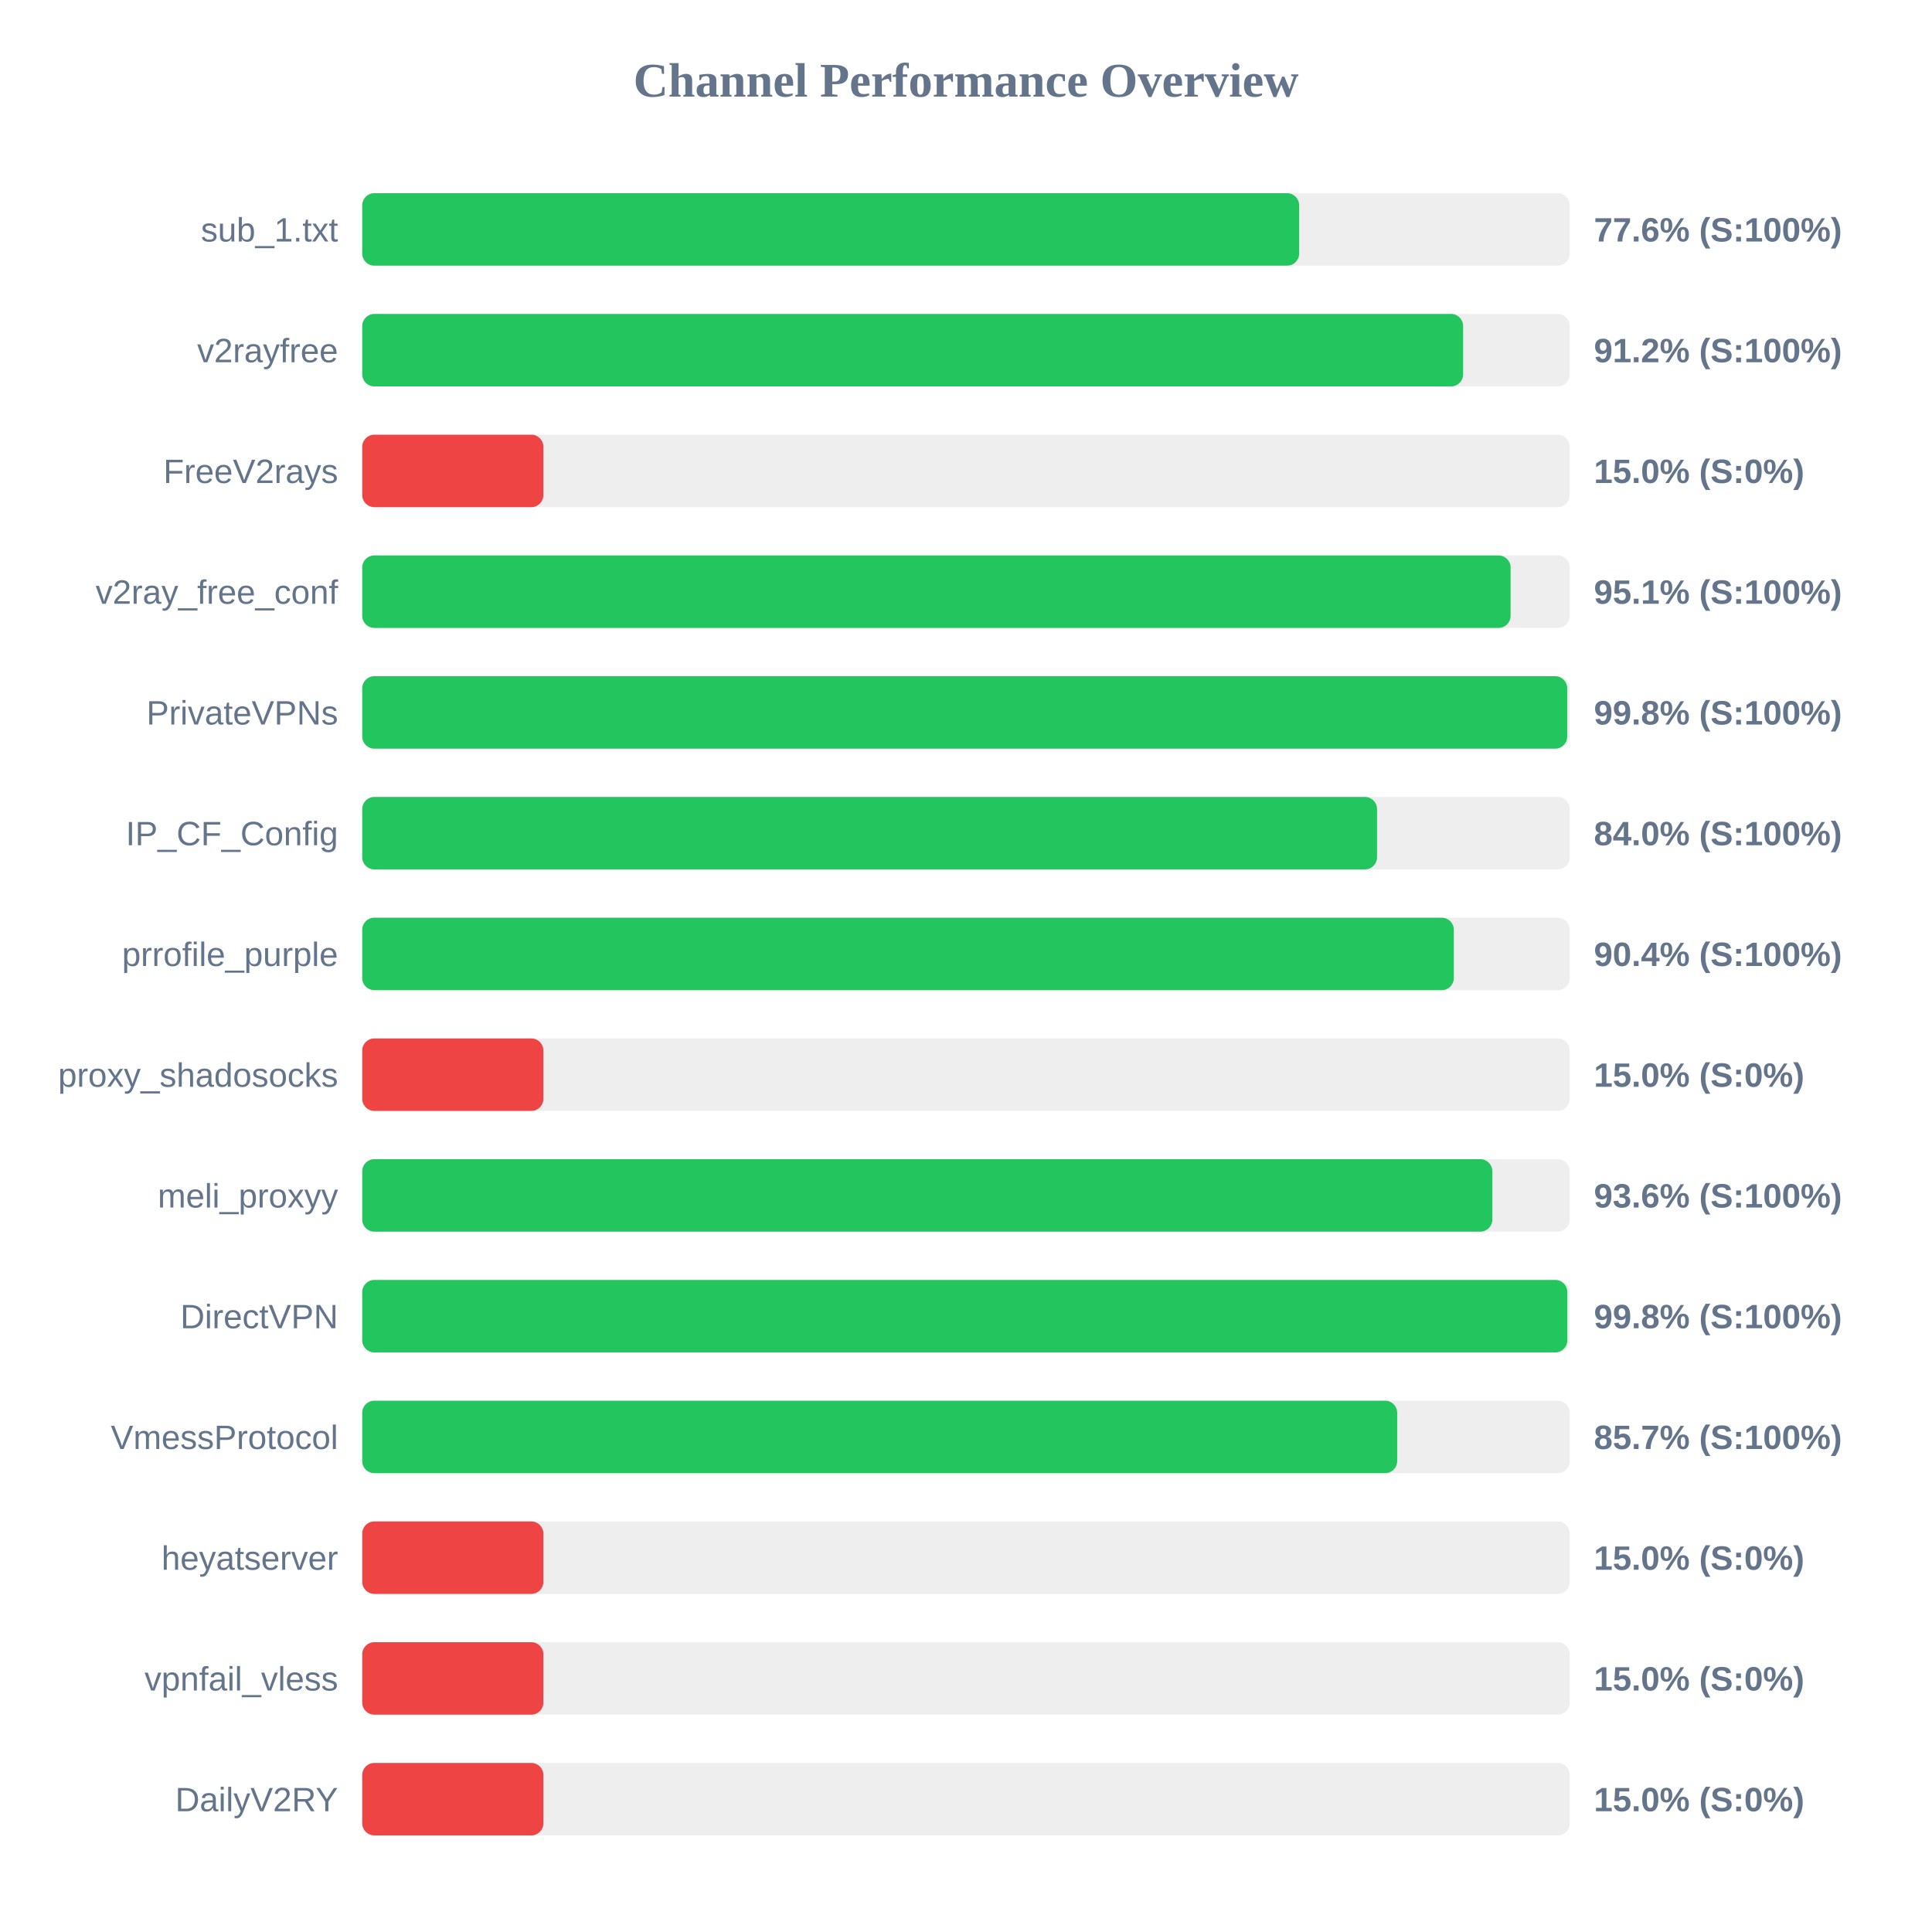
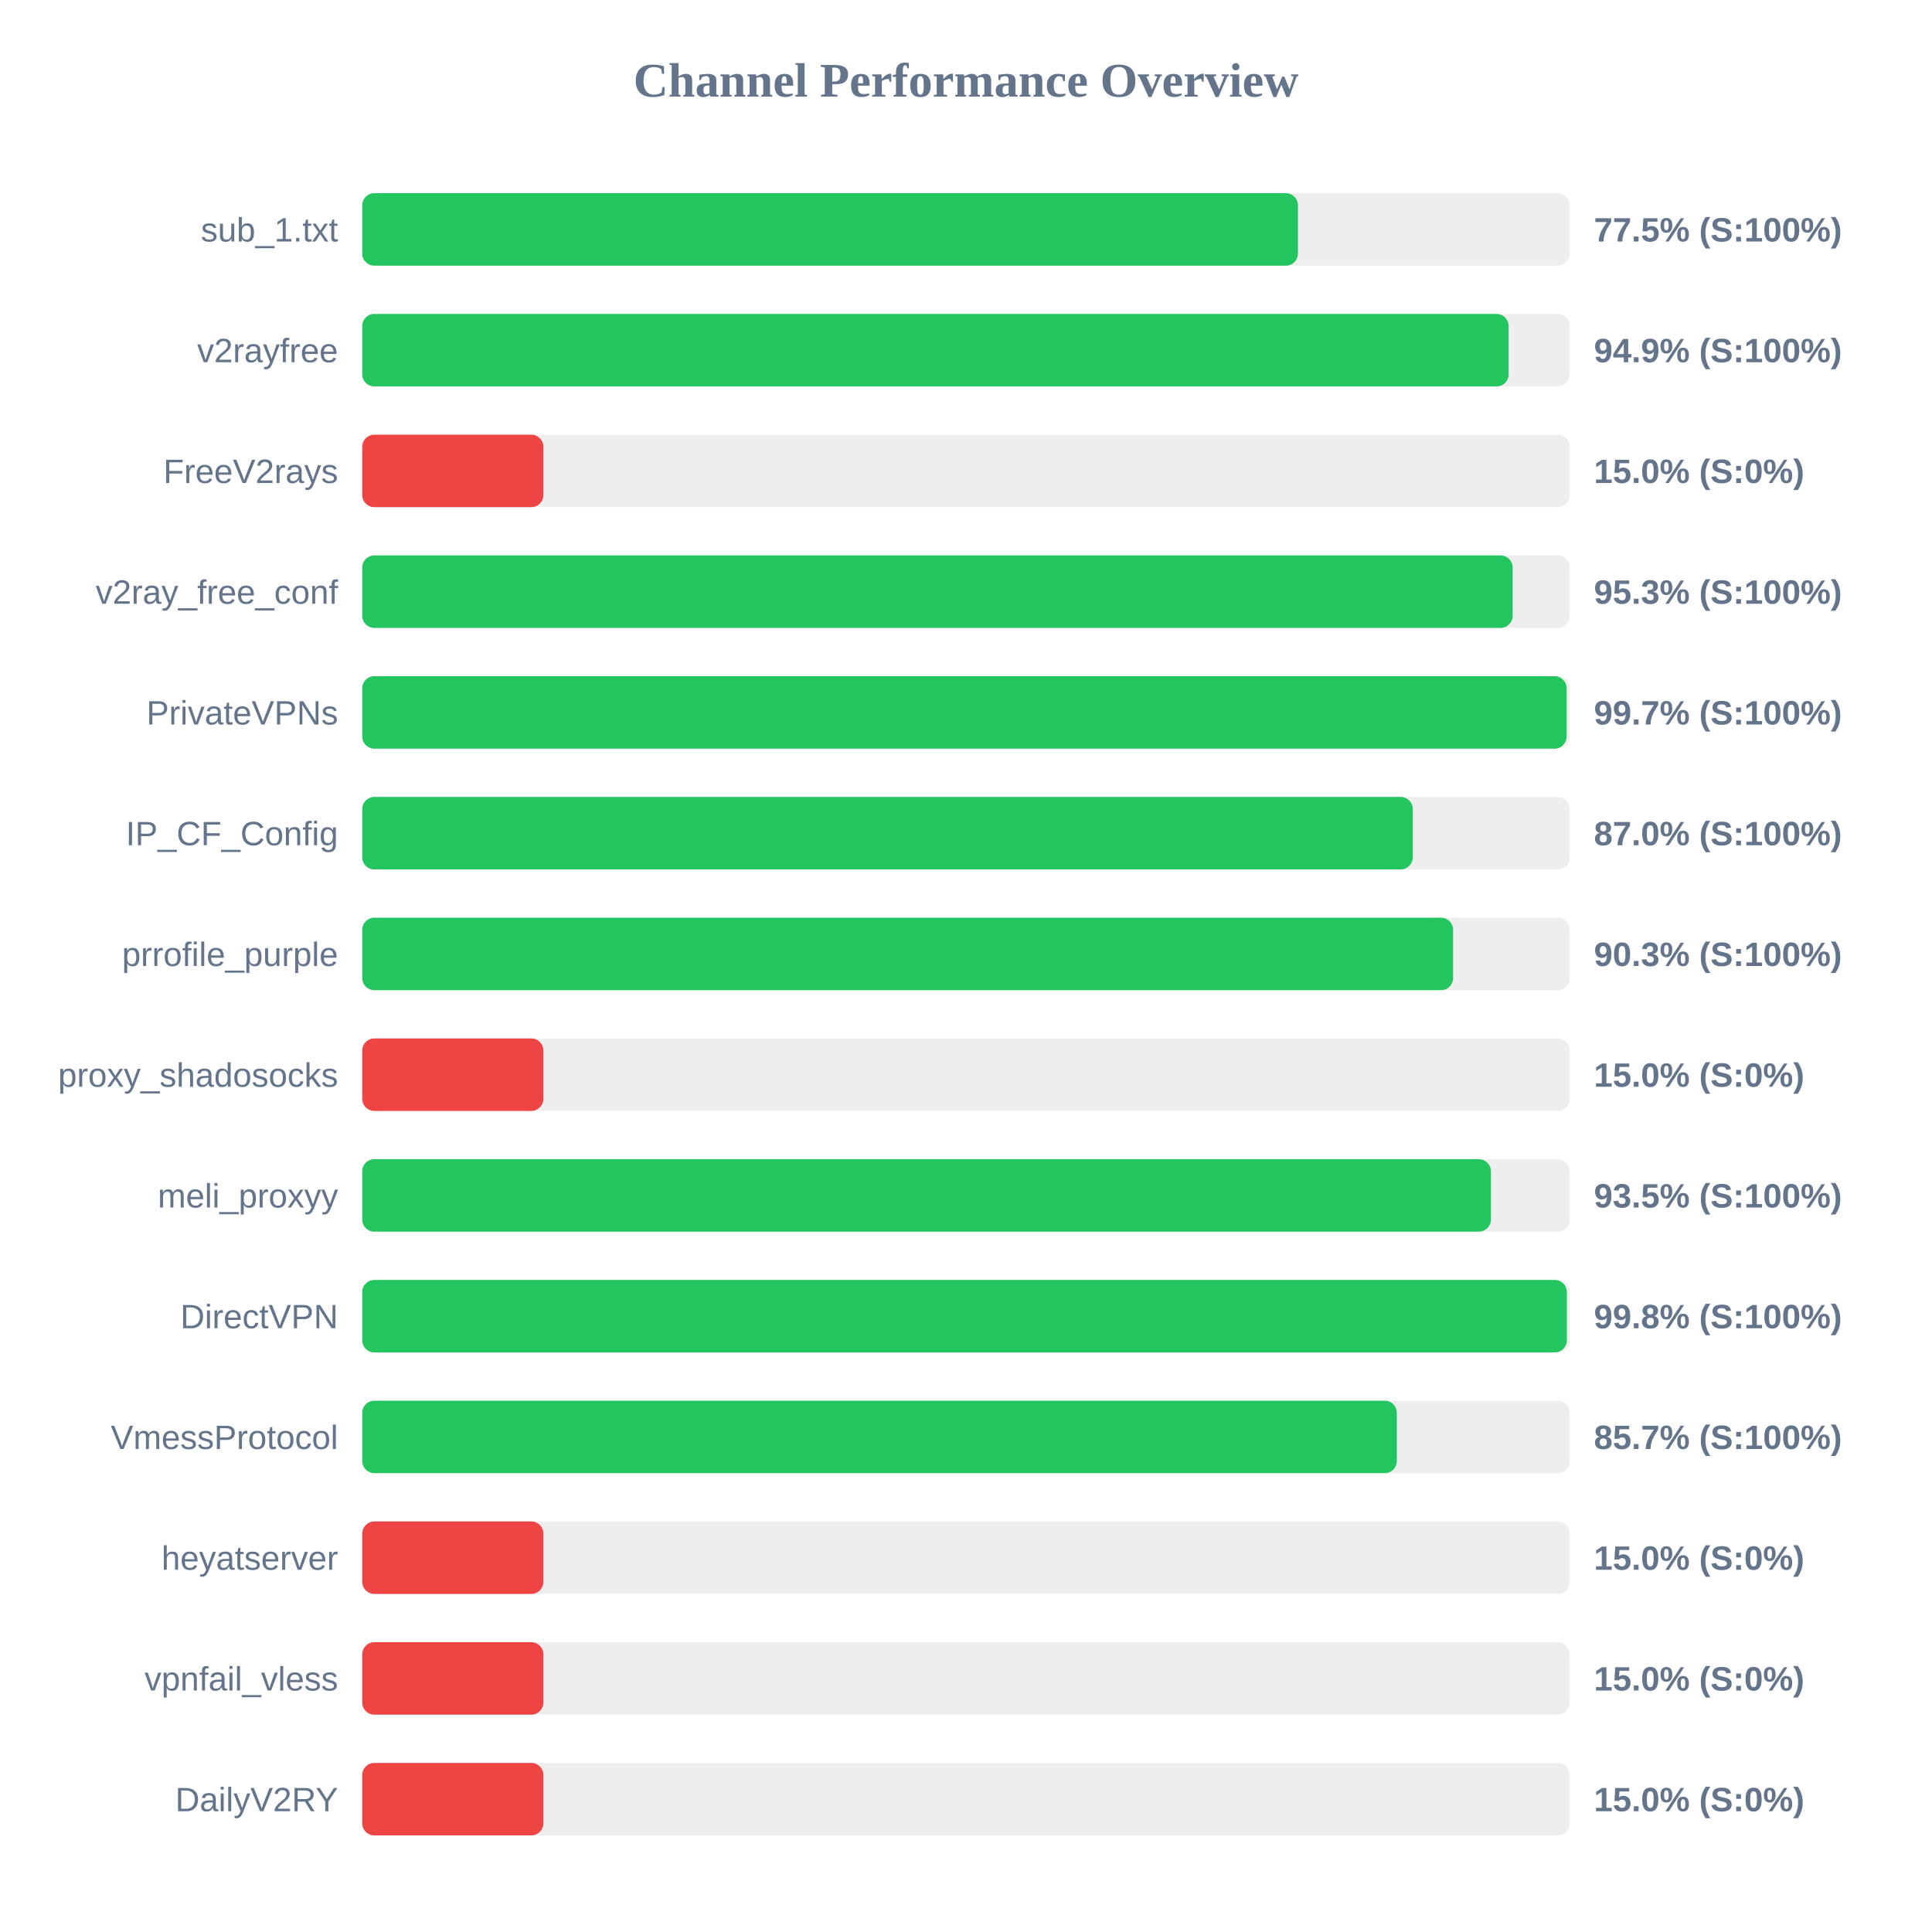
<svg xmlns="http://www.w3.org/2000/svg" width="800" height="800" version="1.1">
  <style>
        .row { font: 14px Arial; fill: #64748b; }
        .score { font: bold 14px Arial; fill: #64748b; }
    </style>
  <text x="400" y="40" text-anchor="middle" font-size="20px" font-weight="bold" fill="#64748b">Channel Performance Overview</text>
  <rect x="150" y="80" width="500" height="30" fill="#eee" rx="5" />
-   <rect x="150" y="80" width="387.95" height="30" fill="#22c55e" rx="5" />
+   <rect x="150" y="80" width="387.45" height="30" fill="#22c55e" rx="5" />
  <text x="140" y="100" text-anchor="end" class="row">sub_1.txt</text>
-   <text x="660" y="100" text-anchor="start" class="score">77.6% (S:100%)</text>
+   <text x="660" y="100" text-anchor="start" class="score">77.5% (S:100%)</text>
  <rect x="150" y="130" width="500" height="30" fill="#eee" rx="5" />
-   <rect x="150" y="130" width="455.85" height="30" fill="#22c55e" rx="5" />
+   <rect x="150" y="130" width="474.7" height="30" fill="#22c55e" rx="5" />
  <text x="140" y="150" text-anchor="end" class="row">v2rayfree</text>
-   <text x="660" y="150" text-anchor="start" class="score">91.2% (S:100%)</text>
+   <text x="660" y="150" text-anchor="start" class="score">94.9% (S:100%)</text>
  <rect x="150" y="180" width="500" height="30" fill="#eee" rx="5" />
  <rect x="150" y="180" width="75.0" height="30" fill="#ef4444" rx="5" />
  <text x="140" y="200" text-anchor="end" class="row">FreeV2rays</text>
  <text x="660" y="200" text-anchor="start" class="score">15.0% (S:0%)</text>
  <rect x="150" y="230" width="500" height="30" fill="#eee" rx="5" />
-   <rect x="150" y="230" width="475.5" height="30" fill="#22c55e" rx="5" />
+   <rect x="150" y="230" width="476.35" height="30" fill="#22c55e" rx="5" />
  <text x="140" y="250" text-anchor="end" class="row">v2ray_free_conf</text>
-   <text x="660" y="250" text-anchor="start" class="score">95.1% (S:100%)</text>
+   <text x="660" y="250" text-anchor="start" class="score">95.3% (S:100%)</text>
  <rect x="150" y="280" width="500" height="30" fill="#eee" rx="5" />
-   <rect x="150" y="280" width="498.95" height="30" fill="#22c55e" rx="5" />
+   <rect x="150" y="280" width="498.7" height="30" fill="#22c55e" rx="5" />
  <text x="140" y="300" text-anchor="end" class="row">PrivateVPNs</text>
-   <text x="660" y="300" text-anchor="start" class="score">99.8% (S:100%)</text>
+   <text x="660" y="300" text-anchor="start" class="score">99.7% (S:100%)</text>
  <rect x="150" y="330" width="500" height="30" fill="#eee" rx="5" />
-   <rect x="150" y="330" width="420.2" height="30" fill="#22c55e" rx="5" />
+   <rect x="150" y="330" width="435.0" height="30" fill="#22c55e" rx="5" />
  <text x="140" y="350" text-anchor="end" class="row">IP_CF_Config</text>
-   <text x="660" y="350" text-anchor="start" class="score">84.0% (S:100%)</text>
+   <text x="660" y="350" text-anchor="start" class="score">87.0% (S:100%)</text>
  <rect x="150" y="380" width="500" height="30" fill="#eee" rx="5" />
-   <rect x="150" y="380" width="452.0" height="30" fill="#22c55e" rx="5" />
+   <rect x="150" y="380" width="451.7" height="30" fill="#22c55e" rx="5" />
  <text x="140" y="400" text-anchor="end" class="row">prrofile_purple</text>
-   <text x="660" y="400" text-anchor="start" class="score">90.4% (S:100%)</text>
+   <text x="660" y="400" text-anchor="start" class="score">90.3% (S:100%)</text>
  <rect x="150" y="430" width="500" height="30" fill="#eee" rx="5" />
  <rect x="150" y="430" width="75.0" height="30" fill="#ef4444" rx="5" />
  <text x="140" y="450" text-anchor="end" class="row">proxy_shadosocks</text>
  <text x="660" y="450" text-anchor="start" class="score">15.0% (S:0%)</text>
  <rect x="150" y="480" width="500" height="30" fill="#eee" rx="5" />
-   <rect x="150" y="480" width="467.95" height="30" fill="#22c55e" rx="5" />
+   <rect x="150" y="480" width="467.35" height="30" fill="#22c55e" rx="5" />
  <text x="140" y="500" text-anchor="end" class="row">meli_proxyy</text>
-   <text x="660" y="500" text-anchor="start" class="score">93.6% (S:100%)</text>
+   <text x="660" y="500" text-anchor="start" class="score">93.5% (S:100%)</text>
  <rect x="150" y="530" width="500" height="30" fill="#eee" rx="5" />
-   <rect x="150" y="530" width="499.0" height="30" fill="#22c55e" rx="5" />
+   <rect x="150" y="530" width="498.8" height="30" fill="#22c55e" rx="5" />
  <text x="140" y="550" text-anchor="end" class="row">DirectVPN</text>
  <text x="660" y="550" text-anchor="start" class="score">99.8% (S:100%)</text>
  <rect x="150" y="580" width="500" height="30" fill="#eee" rx="5" />
-   <rect x="150" y="580" width="428.55" height="30" fill="#22c55e" rx="5" />
+   <rect x="150" y="580" width="428.4" height="30" fill="#22c55e" rx="5" />
  <text x="140" y="600" text-anchor="end" class="row">VmessProtocol</text>
  <text x="660" y="600" text-anchor="start" class="score">85.7% (S:100%)</text>
  <rect x="150" y="630" width="500" height="30" fill="#eee" rx="5" />
  <rect x="150" y="630" width="75.0" height="30" fill="#ef4444" rx="5" />
  <text x="140" y="650" text-anchor="end" class="row">heyatserver</text>
  <text x="660" y="650" text-anchor="start" class="score">15.0% (S:0%)</text>
  <rect x="150" y="680" width="500" height="30" fill="#eee" rx="5" />
  <rect x="150" y="680" width="75.0" height="30" fill="#ef4444" rx="5" />
  <text x="140" y="700" text-anchor="end" class="row">vpnfail_vless</text>
  <text x="660" y="700" text-anchor="start" class="score">15.0% (S:0%)</text>
  <rect x="150" y="730" width="500" height="30" fill="#eee" rx="5" />
  <rect x="150" y="730" width="75.0" height="30" fill="#ef4444" rx="5" />
  <text x="140" y="750" text-anchor="end" class="row">DailyV2RY</text>
  <text x="660" y="750" text-anchor="start" class="score">15.0% (S:0%)</text>
</svg>
